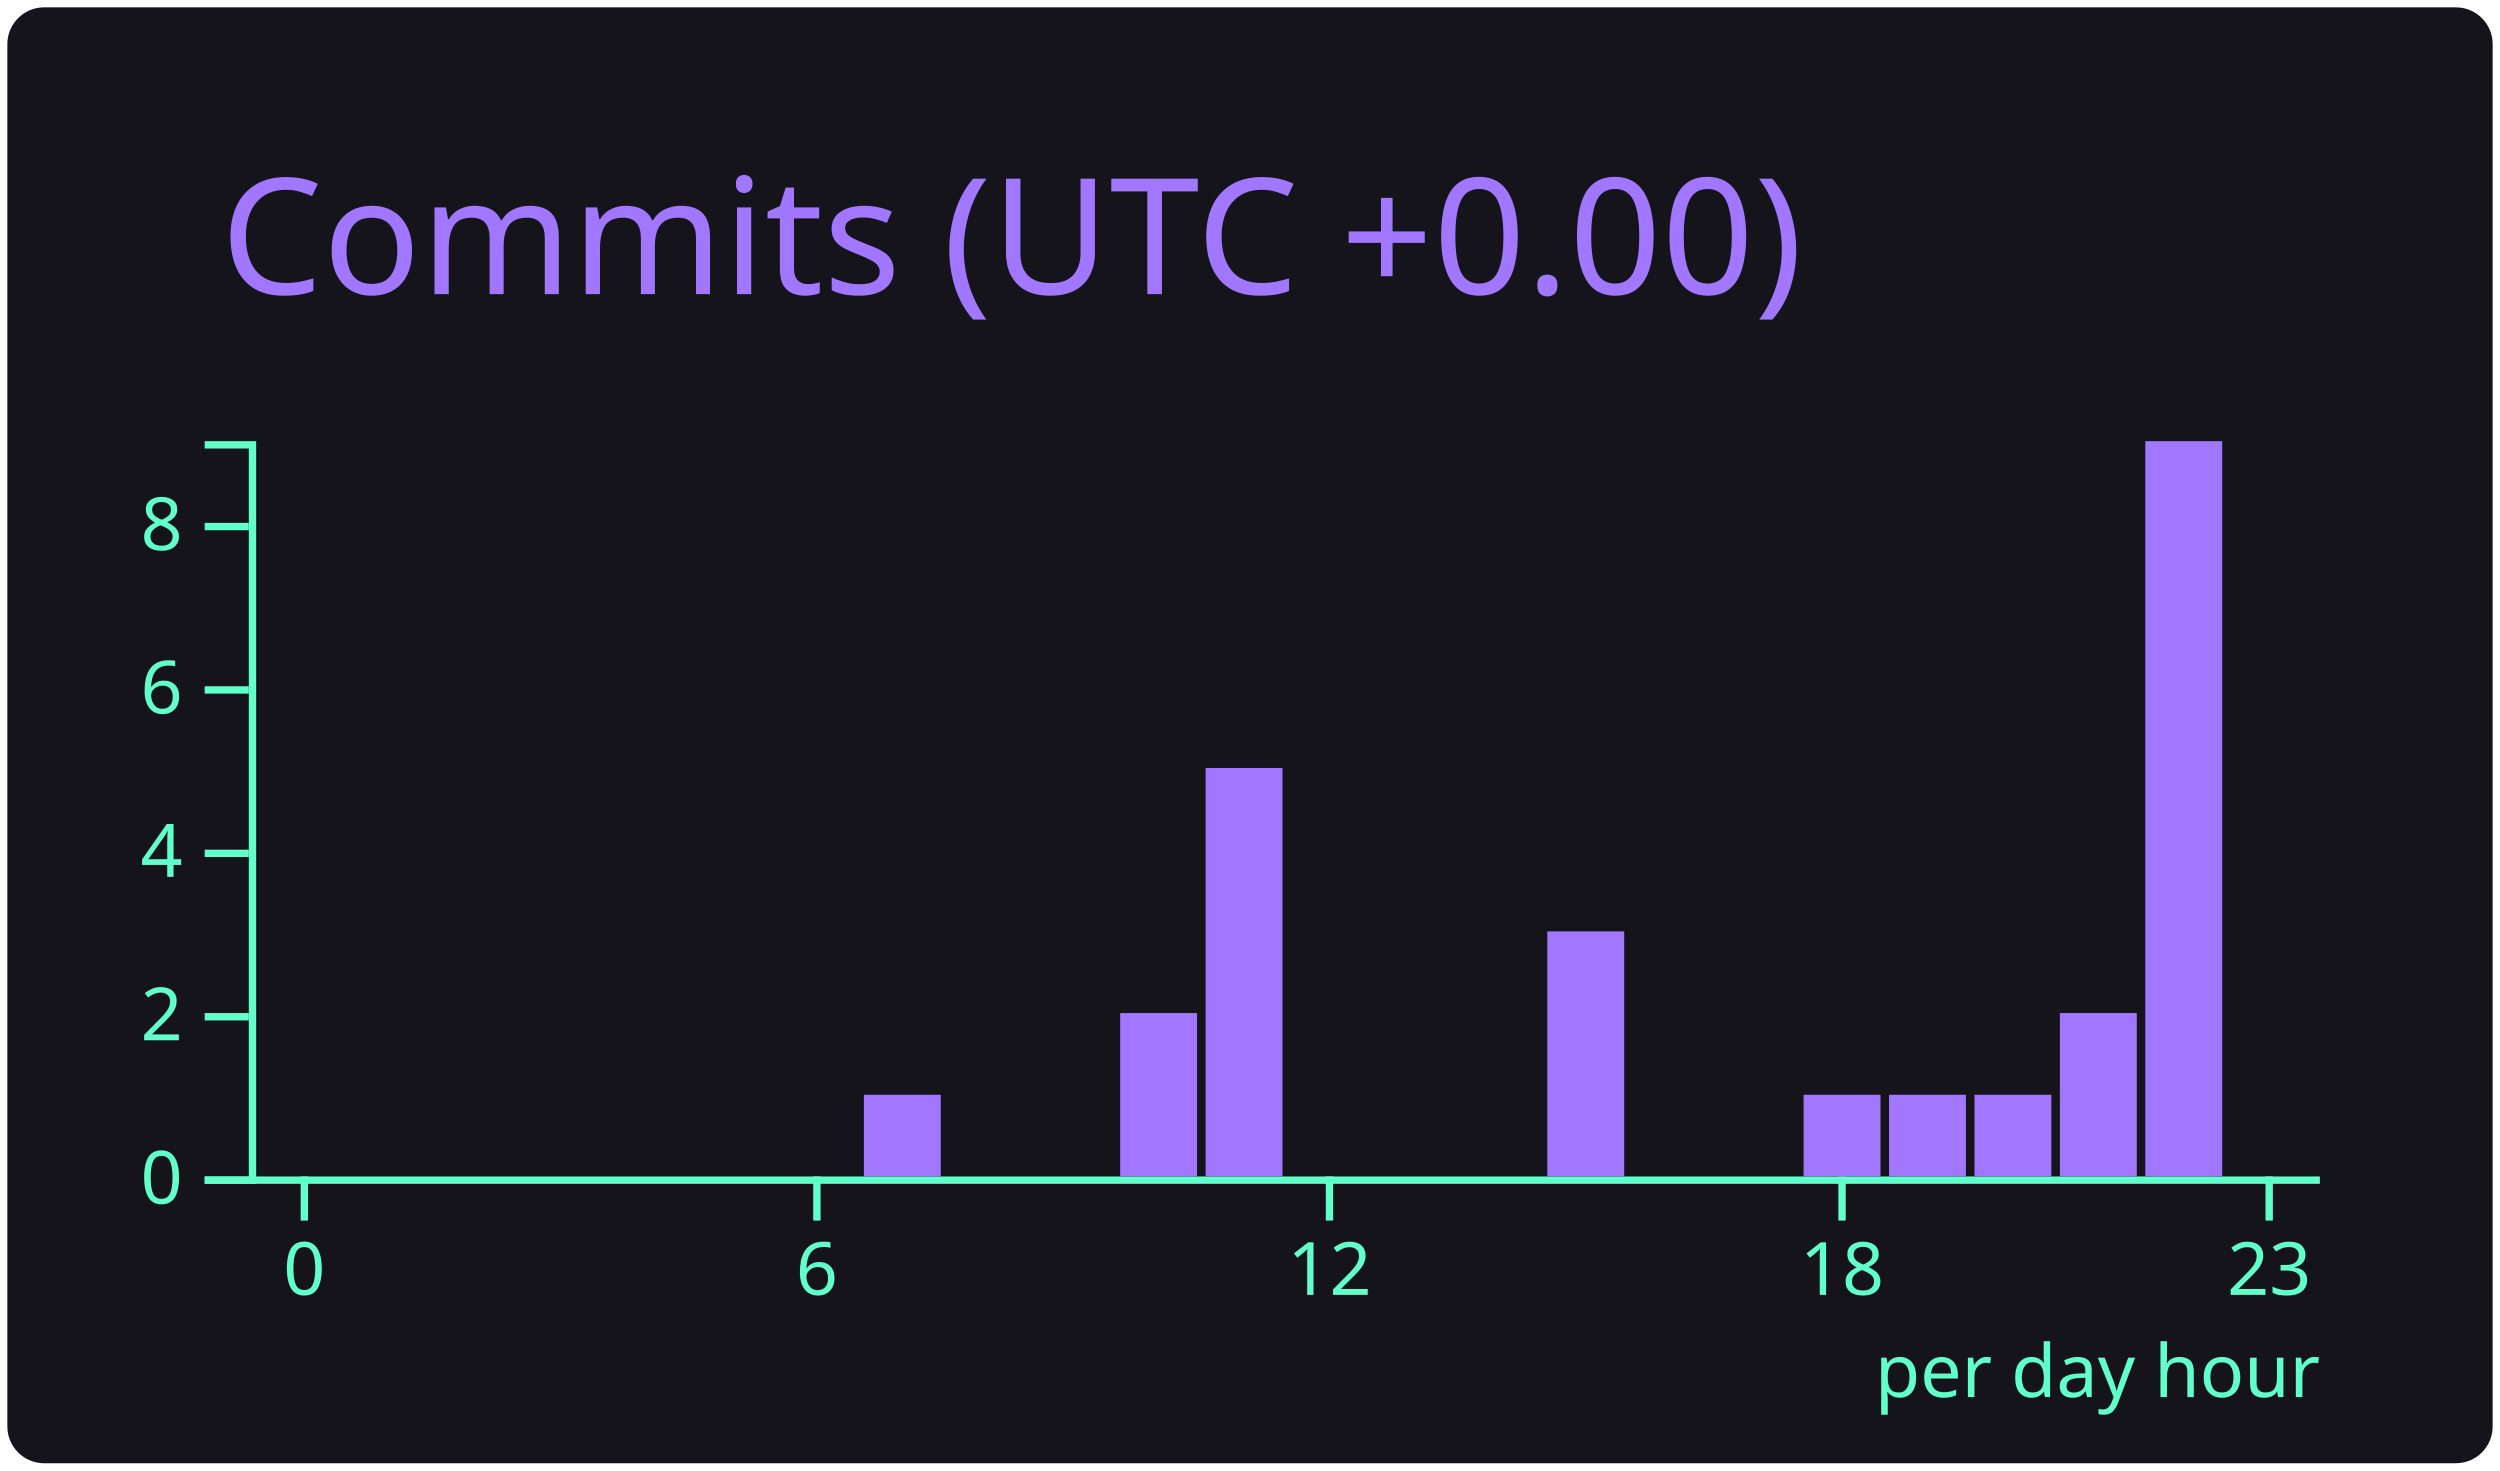
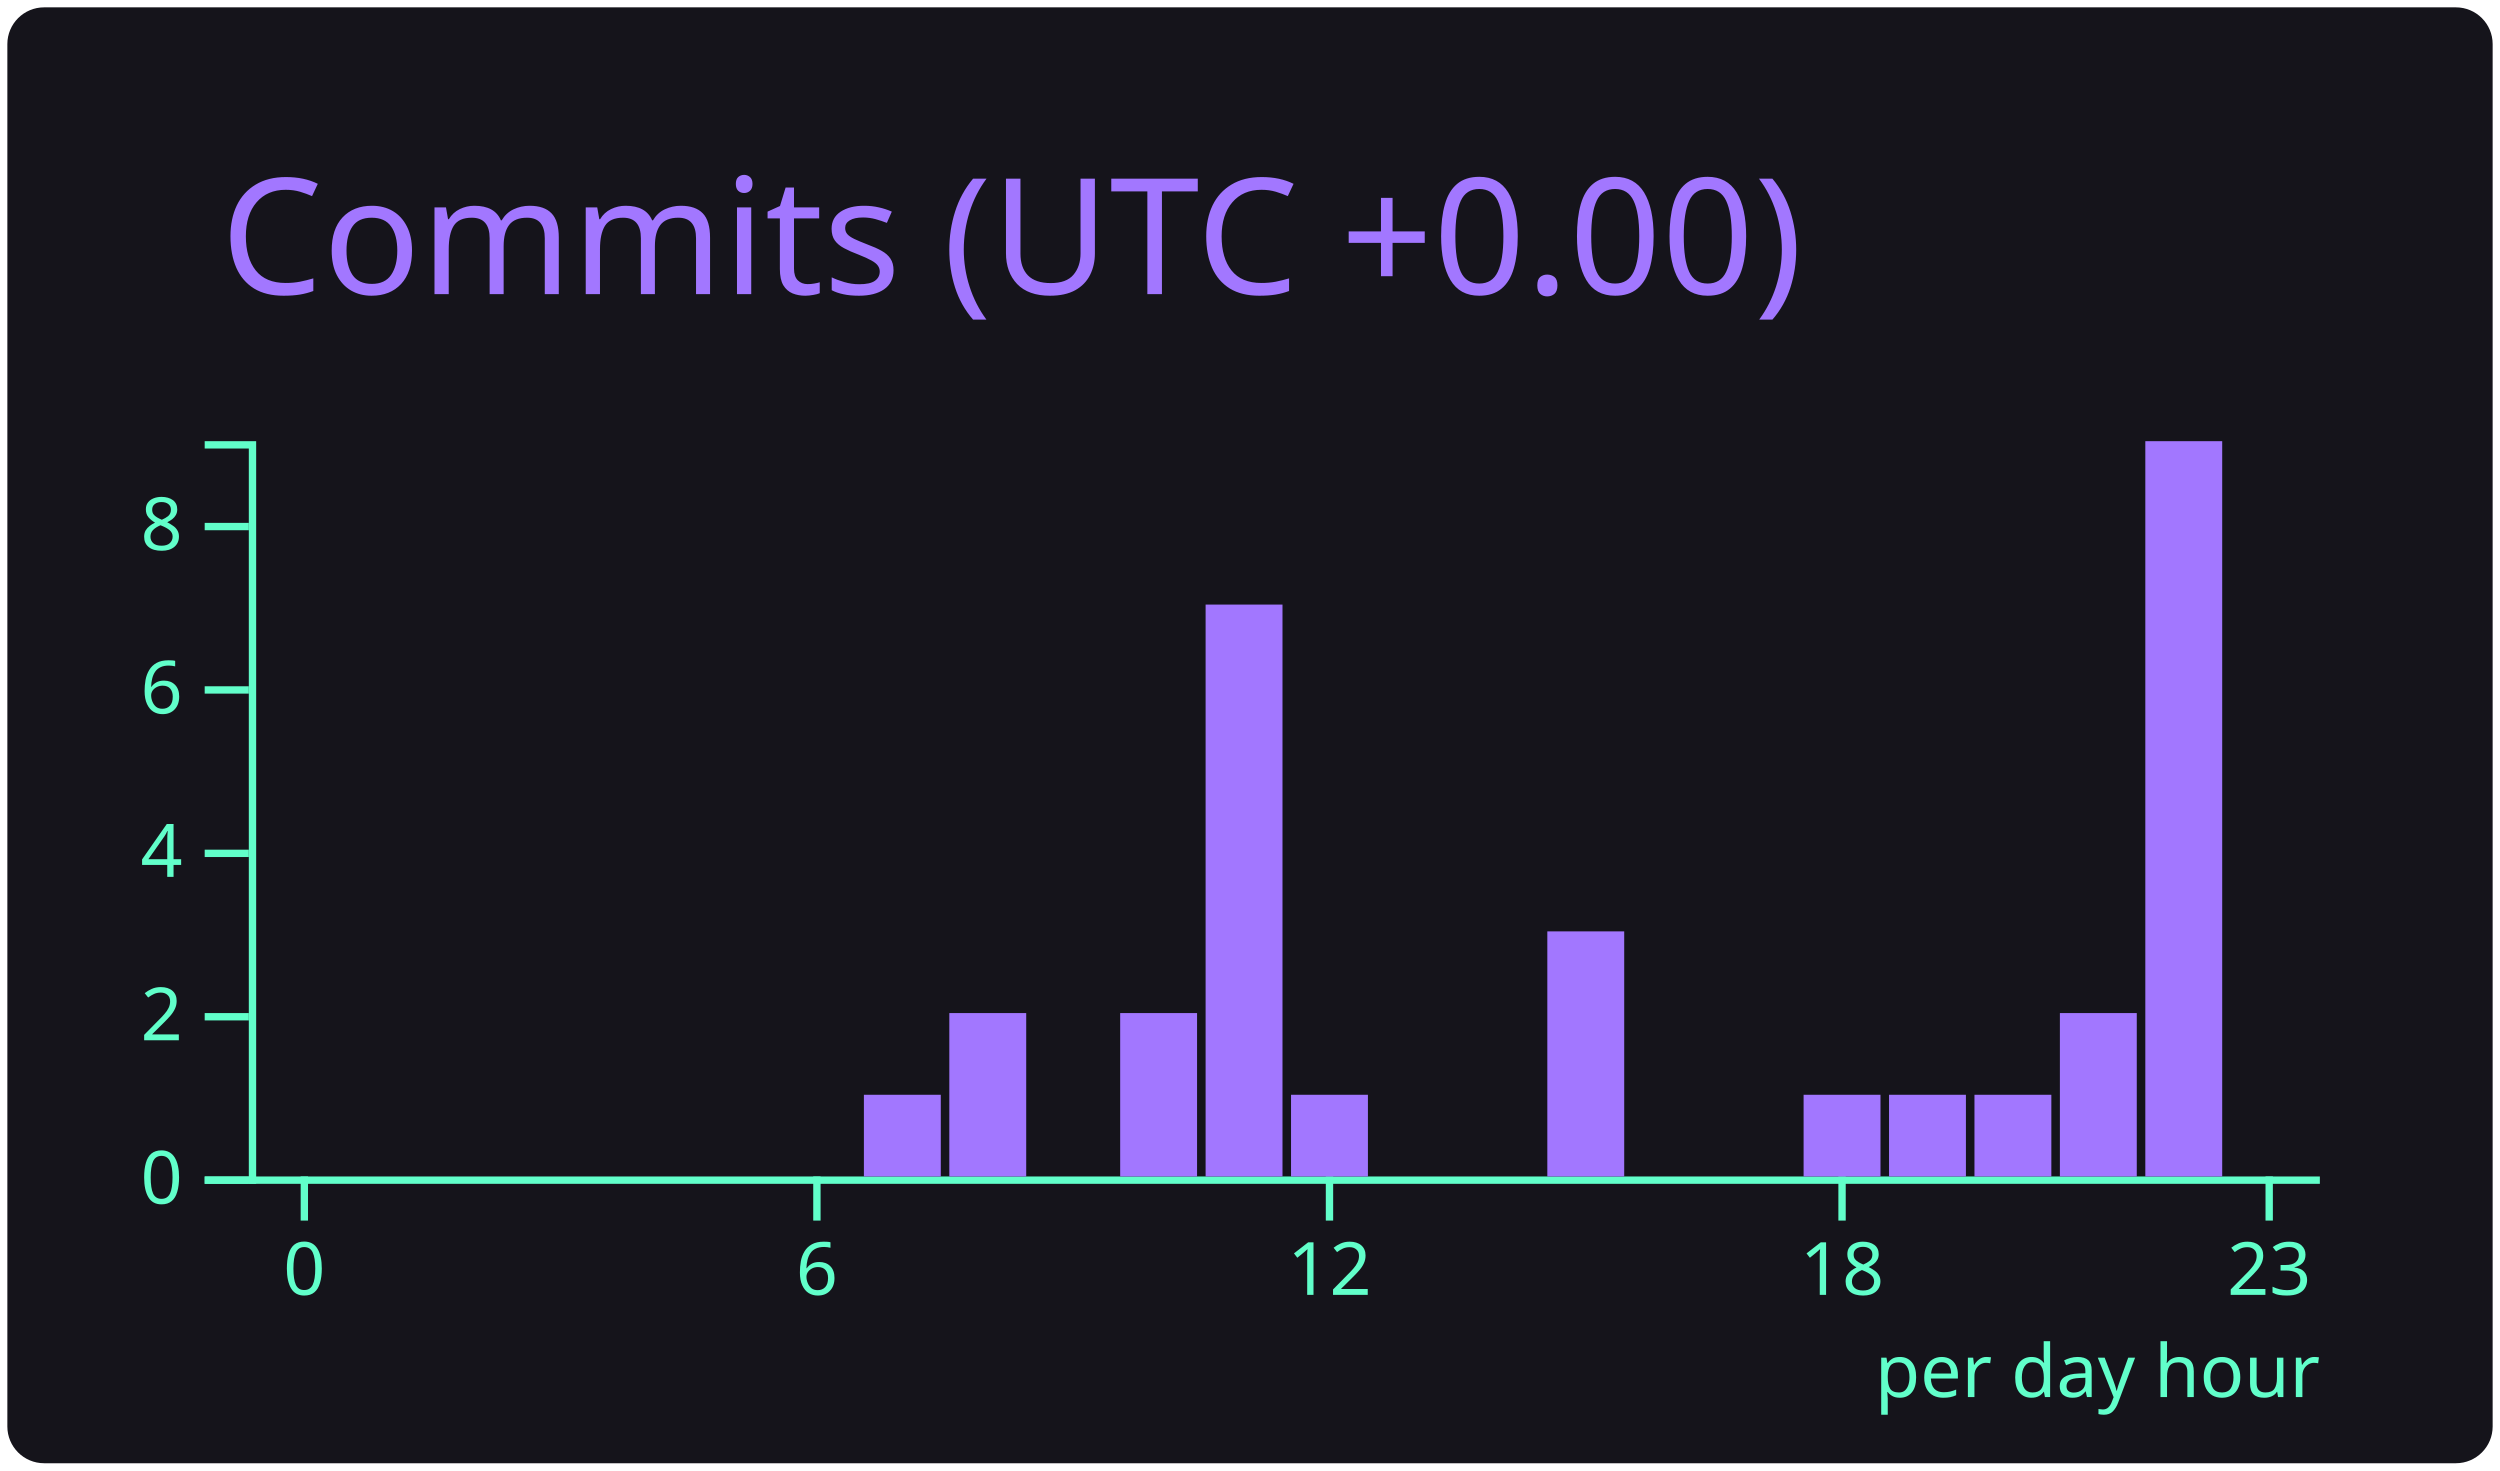
<svg xmlns="http://www.w3.org/2000/svg" width="340" height="200" viewBox="0 0 340 200">
  <style>* {
          font-family: 'Segoe UI', Ubuntu, "Helvetica Neue", Sans-Serif
        }</style>
  <rect x="1" y="1" rx="5" ry="5" height="99%" width="99.412%" stroke="#000000" stroke-width="1" fill="#15141b" stroke-opacity="0" />
  <text x="30" y="40" style="font-size: 22px; fill: #a277ff;">Commits (UTC +0.00)</text>
  <g transform="translate(0,40)">
    <g color="#a277ff" transform="translate(35,20)">
      <g color="#61ffca" transform="translate(0,100)" fill="none" font-size="10" font-family="sans-serif" text-anchor="middle">
        <path class="domain" stroke="currentColor" d="M-1.162,0.5H280.5" />
        <g class="tick" opacity="1" transform="translate(6.390041,0)">
          <line stroke="currentColor" y2="6" />
          <text fill="currentColor" y="9" dy="0.71em">0</text>
        </g>
        <g class="tick" opacity="1" transform="translate(76.09959,0)">
          <line stroke="currentColor" y2="6" />
          <text fill="currentColor" y="9" dy="0.71em">6</text>
        </g>
        <g class="tick" opacity="1" transform="translate(145.8091,0)">
          <line stroke="currentColor" y2="6" />
          <text fill="currentColor" y="9" dy="0.71em">12</text>
        </g>
        <g class="tick" opacity="1" transform="translate(215.5187,0)">
          <line stroke="currentColor" y2="6" />
          <text fill="currentColor" y="9" dy="0.71em">18</text>
        </g>
        <g class="tick" opacity="1" transform="translate(273.61,0)">
          <line stroke="currentColor" y2="6" />
          <text fill="currentColor" y="9" dy="0.71em">23</text>
        </g>
      </g>
      <g color="#61ffca" transform="translate(-1.161826,0)" fill="none" font-size="10" font-family="sans-serif" text-anchor="end">
        <path class="domain" stroke="currentColor" d="M-6,100.5H0.5V0.5H-6" />
        <g class="tick" opacity="1" transform="translate(0,100.5)">
          <line stroke="currentColor" x2="-6" />
          <text fill="currentColor" x="-9" dy="0.32em">0</text>
        </g>
        <g class="tick" opacity="1" transform="translate(0,78.27778)">
          <line stroke="currentColor" x2="-6" />
          <text fill="currentColor" x="-9" dy="0.32em">2</text>
        </g>
        <g class="tick" opacity="1" transform="translate(0,56.05556)">
          <line stroke="currentColor" x2="-6" />
          <text fill="currentColor" x="-9" dy="0.32em">4</text>
        </g>
        <g class="tick" opacity="1" transform="translate(0,33.83333)">
          <line stroke="currentColor" x2="-6" />
          <text fill="currentColor" x="-9" dy="0.32em">6</text>
        </g>
        <g class="tick" opacity="1" transform="translate(0,11.61111)">
          <line stroke="currentColor" x2="-6" />
          <text fill="currentColor" x="-9" dy="0.32em">8</text>
        </g>
      </g>
      <rect class="bar" fill="#a277ff" x="1.162" y="100" width="10.456" height="0" />
      <rect class="bar" fill="#a277ff" x="12.78" y="100" width="10.456" height="0" />
      <rect class="bar" fill="#a277ff" x="24.398" y="100" width="10.456" height="0" />
      <rect class="bar" fill="#a277ff" x="36.017" y="100" width="10.456" height="0" />
      <rect class="bar" fill="#a277ff" x="47.635" y="100" width="10.456" height="0" />
      <rect class="bar" fill="#a277ff" x="59.253" y="100" width="10.456" height="0" />
      <rect class="bar" fill="#a277ff" x="70.871" y="100" width="10.456" height="0" />
      <rect class="bar" fill="#a277ff" x="82.49" y="88.889" width="10.456" height="11.111" />
-       <rect class="bar" fill="#a277ff" x="94.108" y="100" width="10.456" height="0" />
+       <rect class="bar" fill="#a277ff" x="94.108" y="77.778" width="10.456" height="22.222" />
      <rect class="bar" fill="#a277ff" x="105.726" y="100" width="10.456" height="0" />
      <rect class="bar" fill="#a277ff" x="117.344" y="77.778" width="10.456" height="22.222" />
-       <rect class="bar" fill="#a277ff" x="128.963" y="44.444" width="10.456" height="55.556" />
-       <rect class="bar" fill="#a277ff" x="140.581" y="100" width="10.456" height="0" />
+       <rect class="bar" fill="#a277ff" x="128.963" y="22.222" width="10.456" height="77.778" />
+       <rect class="bar" fill="#a277ff" x="140.581" y="88.889" width="10.456" height="11.111" />
      <rect class="bar" fill="#a277ff" x="152.199" y="100" width="10.456" height="0" />
      <rect class="bar" fill="#a277ff" x="163.817" y="100" width="10.456" height="0" />
      <rect class="bar" fill="#a277ff" x="175.436" y="66.667" width="10.456" height="33.333" />
      <rect class="bar" fill="#a277ff" x="187.054" y="100" width="10.456" height="0" />
      <rect class="bar" fill="#a277ff" x="198.672" y="100" width="10.456" height="0" />
      <rect class="bar" fill="#a277ff" x="210.29" y="88.889" width="10.456" height="11.111" />
      <rect class="bar" fill="#a277ff" x="221.909" y="88.889" width="10.456" height="11.111" />
      <rect class="bar" fill="#a277ff" x="233.527" y="88.889" width="10.456" height="11.111" />
      <rect class="bar" fill="#a277ff" x="245.145" y="77.778" width="10.456" height="22.222" />
      <rect class="bar" fill="#a277ff" x="256.763" y="0" width="10.456" height="100" />
      <rect class="bar" fill="#a277ff" x="268.382" y="100" width="10.456" height="0" />
      <g>
        <text y="130" x="220" style="fill: #61ffca; font-size: 10px;">per day hour</text>
      </g>
    </g>
  </g>
</svg>
